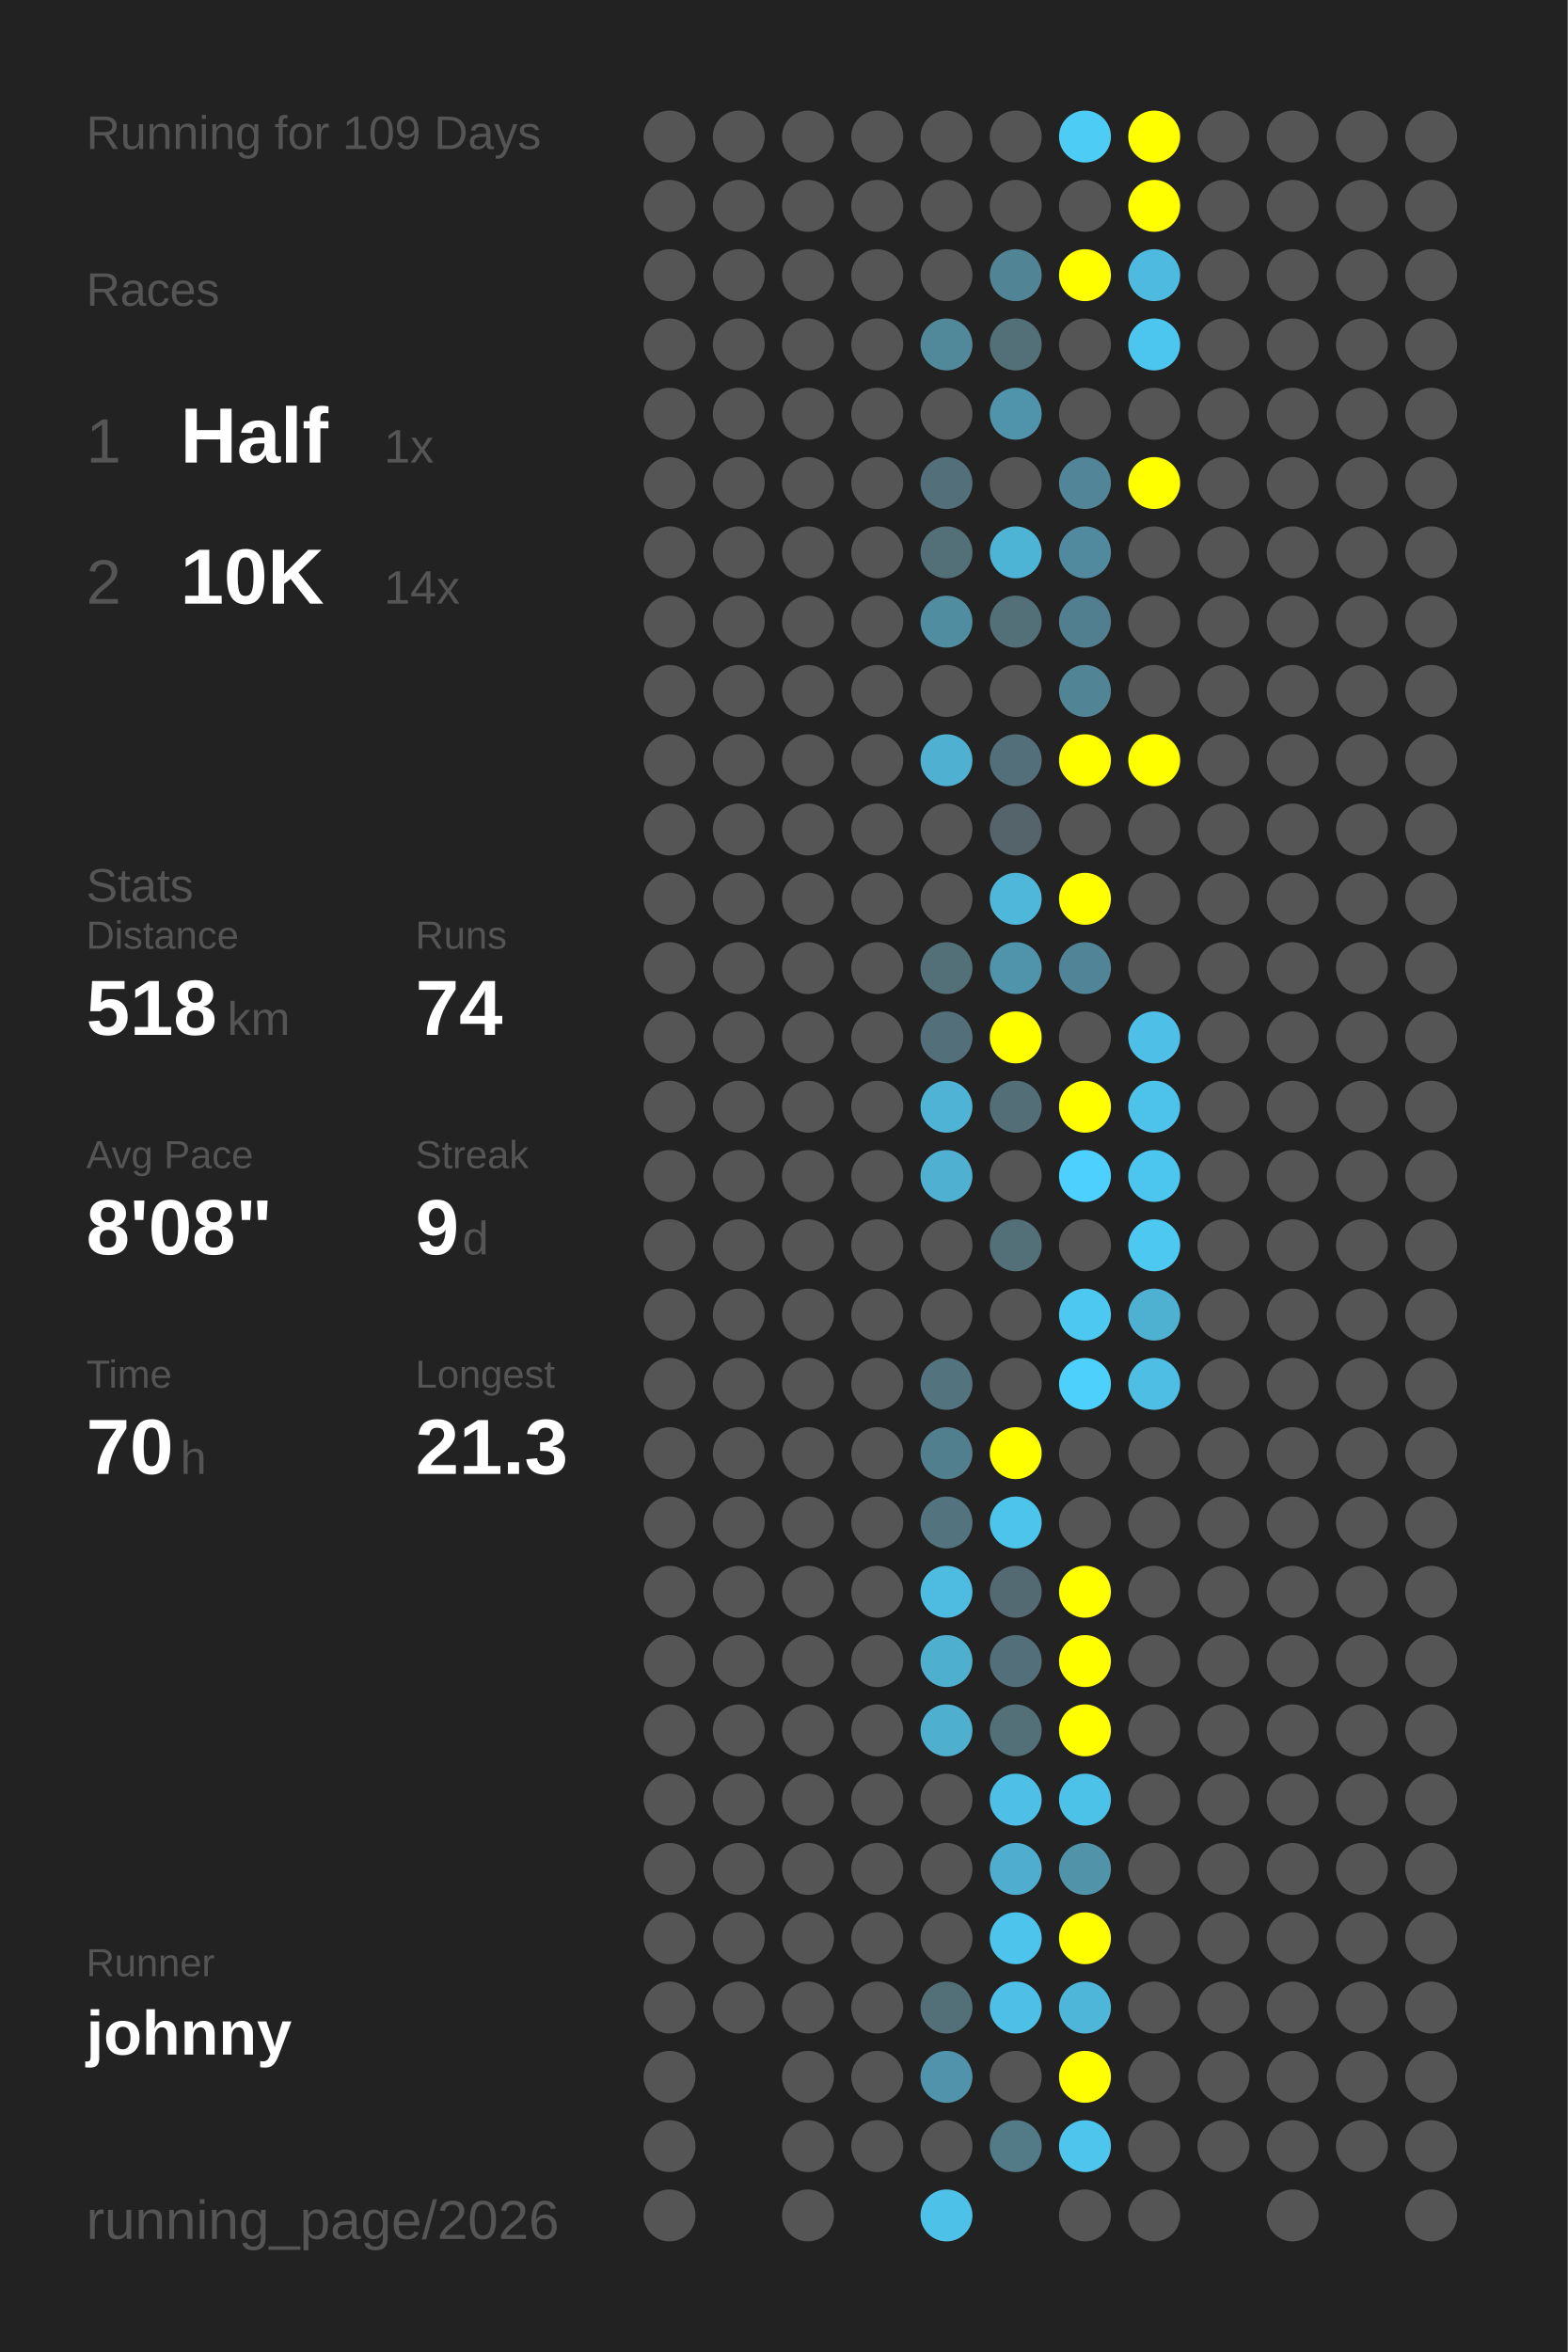
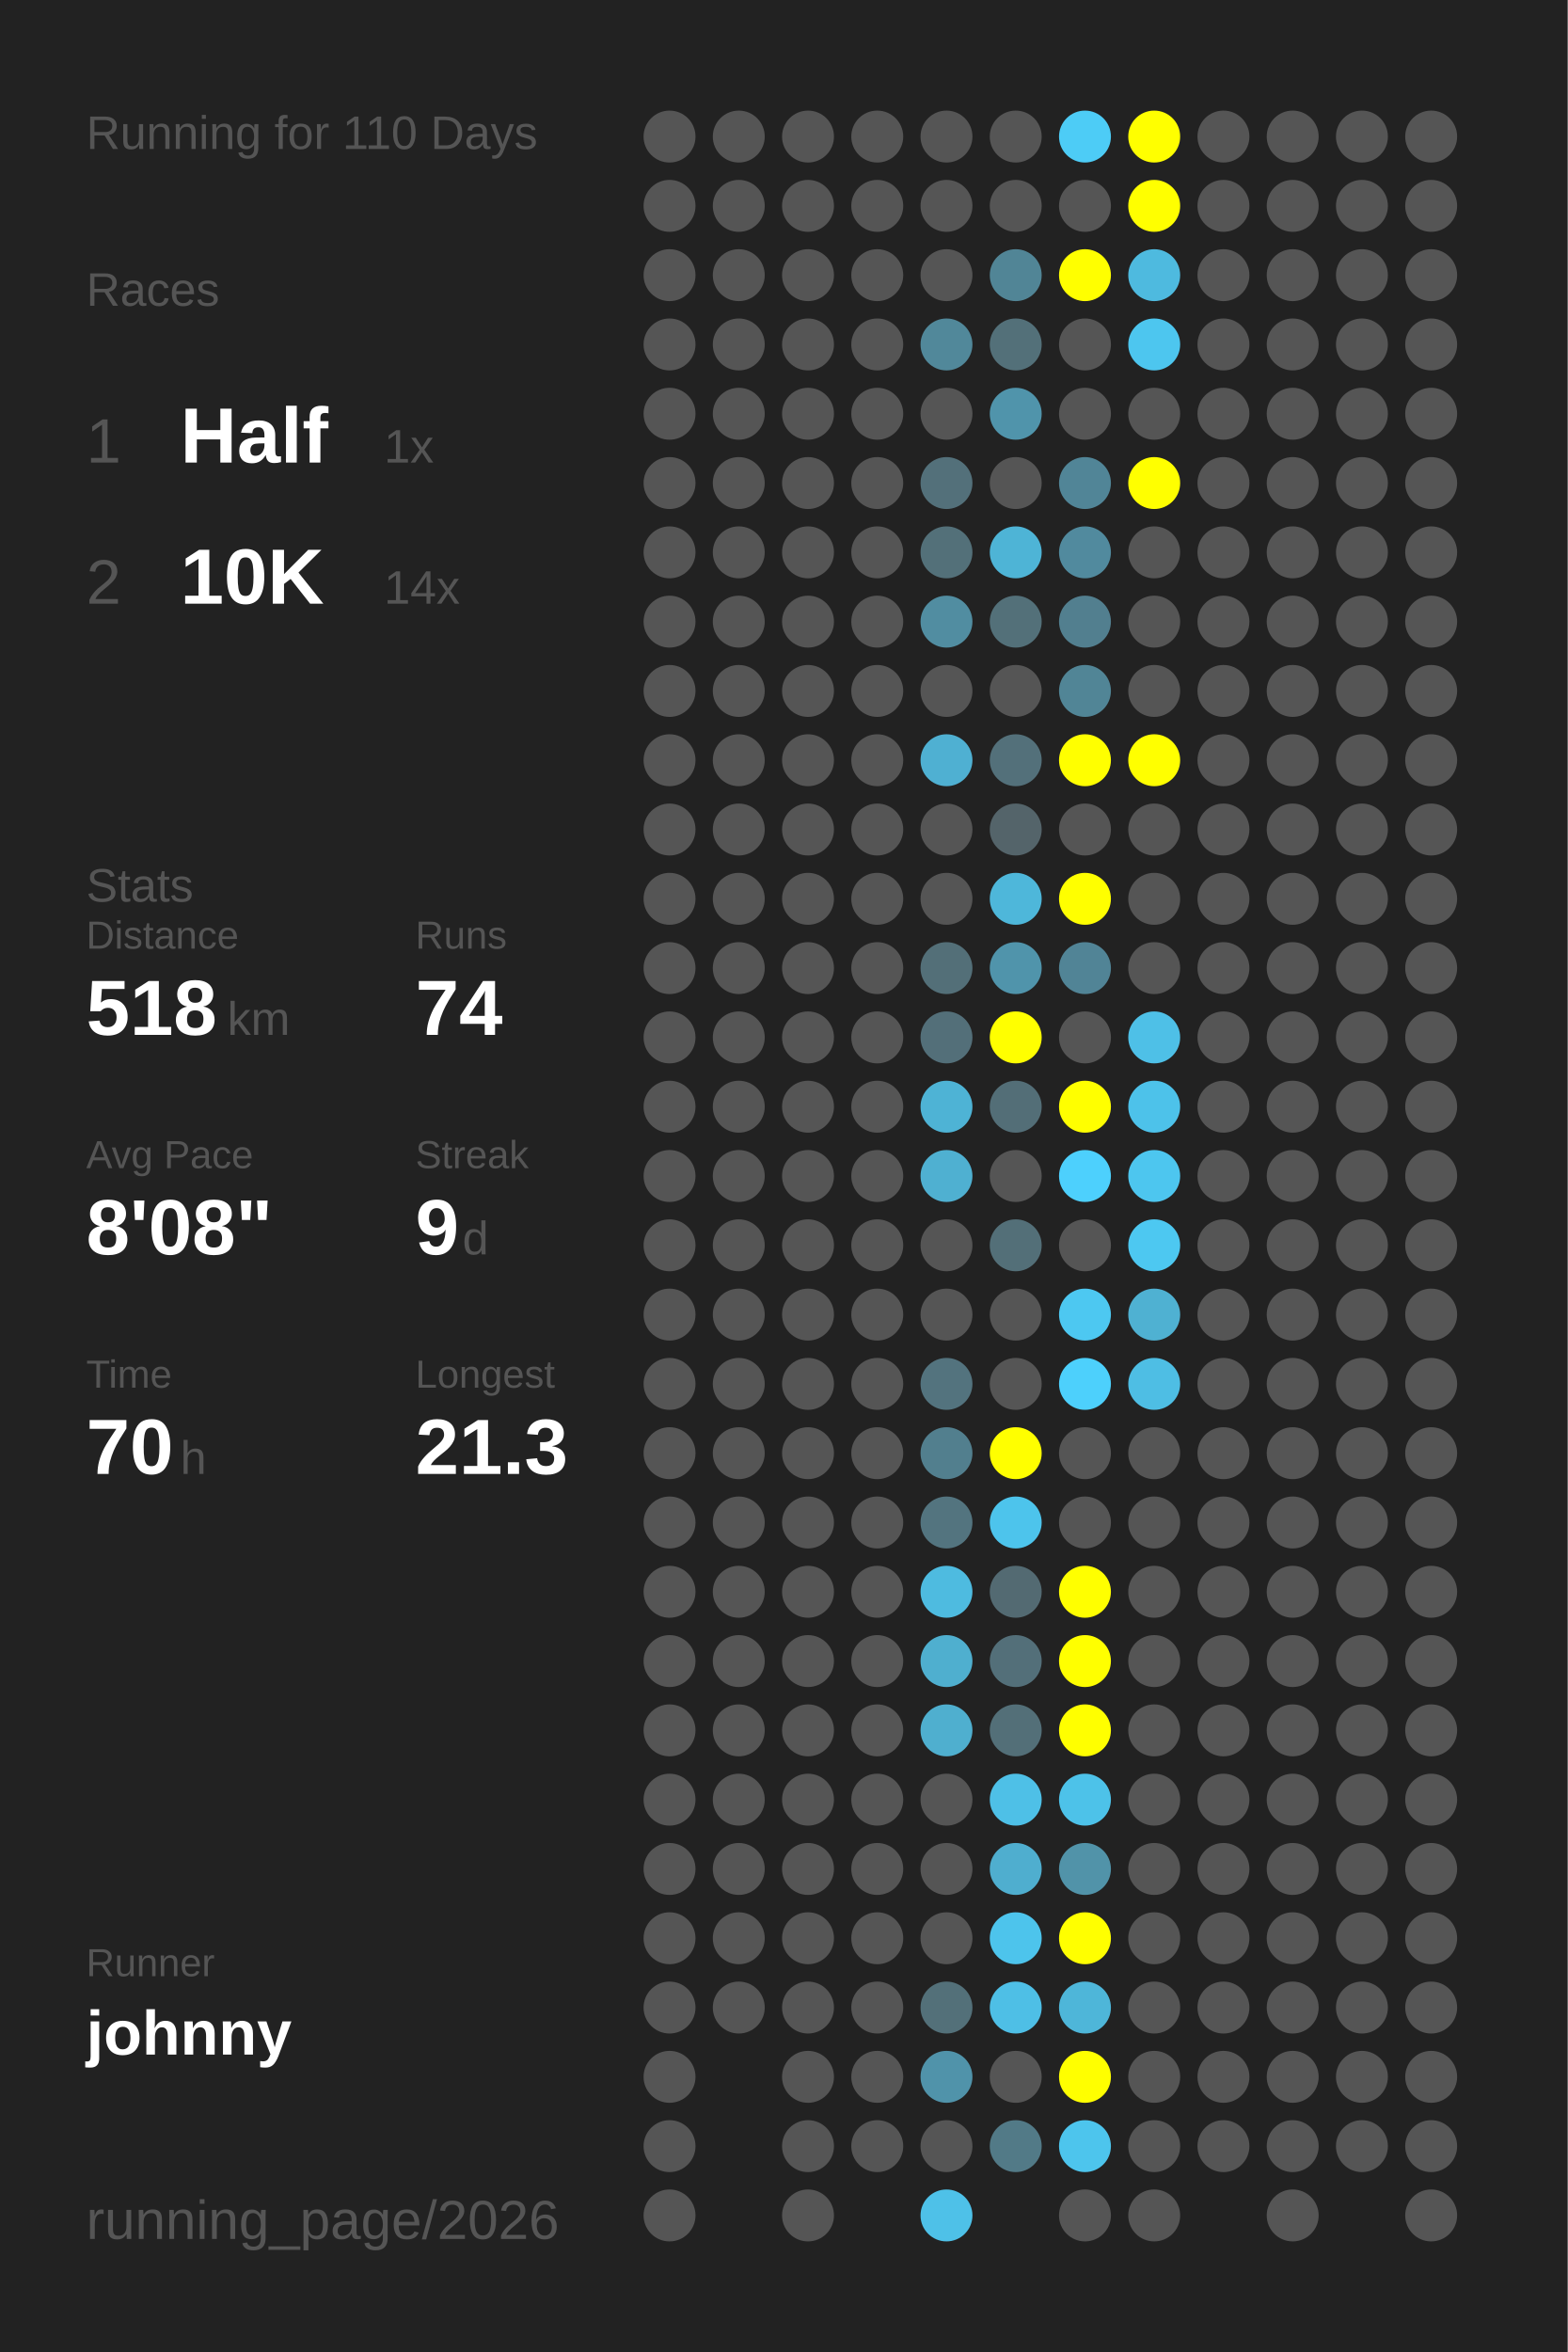
<svg xmlns="http://www.w3.org/2000/svg" baseProfile="full" height="300mm" version="1.1" viewBox="0,0,200,300" width="200mm">
  <defs />
  <rect fill="#222222" height="300" width="200" x="0" y="0" />
-   <text fill="#555555" style="font-size:6px; font-family:Arial;" x="11" y="19">Running for 109 Days</text>
+   <text fill="#555555" style="font-size:6px; font-family:Arial;" x="11" y="19">Running for 110 Days</text>
  <text fill="#555555" style="font-size:6px; font-family:Arial;" x="11" y="39">Races</text>
  <text fill="#555555" style="font-size:8px; font-family:Arial;" x="11" y="59">1</text>
  <text fill="#FFFFFF" style="font-size:10px; font-family:Arial; font-weight:bold;" x="23" y="59">Half</text>
  <text fill="#555555" style="font-size:6px; font-family:Arial;" x="49" y="59">1x</text>
  <text fill="#555555" style="font-size:8px; font-family:Arial;" x="11" y="77">2</text>
  <text fill="#FFFFFF" style="font-size:10px; font-family:Arial; font-weight:bold;" x="23" y="77">10K</text>
  <text fill="#555555" style="font-size:6px; font-family:Arial;" x="49" y="77">14x</text>
  <text fill="#555555" style="font-size:6px; font-family:Arial;" x="11" y="115">Stats</text>
  <text fill="#555555" style="font-size:5px; font-family:Arial;" x="11" y="121">Distance</text>
  <text fill="#FFFFFF" style="font-size:10px; font-family:Arial; font-weight:bold;" x="11" y="132">518</text>
  <text fill="#555555" style="font-size:6px; font-family:Arial;" x="29" y="132">km</text>
  <text fill="#555555" style="font-size:5px; font-family:Arial;" x="53" y="121">Runs</text>
  <text fill="#FFFFFF" style="font-size:10px; font-family:Arial; font-weight:bold;" x="53" y="132">74</text>
  <text fill="#555555" style="font-size:5px; font-family:Arial;" x="11" y="149">Avg Pace</text>
  <text fill="#FFFFFF" style="font-size:10px; font-family:Arial; font-weight:bold;" x="11" y="160">8'08"</text>
  <text fill="#555555" style="font-size:5px; font-family:Arial;" x="53" y="149">Streak</text>
  <text fill="#FFFFFF" style="font-size:10px; font-family:Arial; font-weight:bold;" x="53" y="160">9</text>
  <text fill="#555555" style="font-size:6px; font-family:Arial;" x="59" y="160">d</text>
  <text fill="#555555" style="font-size:5px; font-family:Arial;" x="11" y="177">Time</text>
  <text fill="#FFFFFF" style="font-size:10px; font-family:Arial; font-weight:bold;" x="11" y="188">70</text>
  <text fill="#555555" style="font-size:6px; font-family:Arial;" x="23" y="188">h</text>
  <text fill="#555555" style="font-size:5px; font-family:Arial;" x="53" y="177">Longest</text>
  <text fill="#FFFFFF" style="font-size:10px; font-family:Arial; font-weight:bold;" x="53" y="188">21.3</text>
  <text fill="#555555" style="font-size:5px; font-family:Arial;" x="11" y="252.065">Runner</text>
  <text fill="#FFFFFF" style="font-size:8px; font-family:Arial; font-weight:bold;" x="11" y="262.065">johnny</text>
  <text fill="#555555" style="font-size:7px; font-family:Arial;" x="11" y="285.581">running_page/2026</text>
  <circle cx="85.417" cy="17.419" fill="#555555" r="3.312" />
  <circle cx="85.417" cy="26.258" fill="#555555" r="3.312" />
  <circle cx="85.417" cy="35.097" fill="#555555" r="3.312" />
  <circle cx="85.417" cy="43.935" fill="#555555" r="3.312" />
  <circle cx="85.417" cy="52.774" fill="#555555" r="3.312" />
  <circle cx="85.417" cy="61.613" fill="#555555" r="3.312" />
  <circle cx="85.417" cy="70.452" fill="#555555" r="3.312" />
  <circle cx="85.417" cy="79.29" fill="#555555" r="3.312" />
  <circle cx="85.417" cy="88.129" fill="#555555" r="3.312" />
  <circle cx="85.417" cy="96.968" fill="#555555" r="3.312" />
  <circle cx="85.417" cy="105.806" fill="#555555" r="3.312" />
  <circle cx="85.417" cy="114.645" fill="#555555" r="3.312" />
  <circle cx="85.417" cy="123.484" fill="#555555" r="3.312" />
  <circle cx="85.417" cy="132.323" fill="#555555" r="3.312" />
  <circle cx="85.417" cy="141.161" fill="#555555" r="3.312" />
  <circle cx="85.417" cy="150" fill="#555555" r="3.312" />
  <circle cx="85.417" cy="158.839" fill="#555555" r="3.312" />
  <circle cx="85.417" cy="167.677" fill="#555555" r="3.312" />
  <circle cx="85.417" cy="176.516" fill="#555555" r="3.312" />
  <circle cx="85.417" cy="185.355" fill="#555555" r="3.312" />
  <circle cx="85.417" cy="194.194" fill="#555555" r="3.312" />
  <circle cx="85.417" cy="203.032" fill="#555555" r="3.312" />
  <circle cx="85.417" cy="211.871" fill="#555555" r="3.312" />
  <circle cx="85.417" cy="220.71" fill="#555555" r="3.312" />
  <circle cx="85.417" cy="229.548" fill="#555555" r="3.312" />
  <circle cx="85.417" cy="238.387" fill="#555555" r="3.312" />
  <circle cx="85.417" cy="247.226" fill="#555555" r="3.312" />
  <circle cx="85.417" cy="256.065" fill="#555555" r="3.312" />
  <circle cx="85.417" cy="264.903" fill="#555555" r="3.312" />
  <circle cx="85.417" cy="273.742" fill="#555555" r="3.312" />
  <circle cx="85.417" cy="282.581" fill="#555555" r="3.312" />
  <circle cx="94.25" cy="17.419" fill="#555555" r="3.312" />
  <circle cx="94.25" cy="26.258" fill="#555555" r="3.312" />
  <circle cx="94.25" cy="35.097" fill="#555555" r="3.312" />
  <circle cx="94.25" cy="43.935" fill="#555555" r="3.312" />
  <circle cx="94.25" cy="52.774" fill="#555555" r="3.312" />
  <circle cx="94.25" cy="61.613" fill="#555555" r="3.312" />
  <circle cx="94.25" cy="70.452" fill="#555555" r="3.312" />
  <circle cx="94.25" cy="79.29" fill="#555555" r="3.312" />
  <circle cx="94.25" cy="88.129" fill="#555555" r="3.312" />
  <circle cx="94.25" cy="96.968" fill="#555555" r="3.312" />
  <circle cx="94.25" cy="105.806" fill="#555555" r="3.312" />
  <circle cx="94.25" cy="114.645" fill="#555555" r="3.312" />
  <circle cx="94.25" cy="123.484" fill="#555555" r="3.312" />
  <circle cx="94.25" cy="132.323" fill="#555555" r="3.312" />
  <circle cx="94.25" cy="141.161" fill="#555555" r="3.312" />
  <circle cx="94.25" cy="150" fill="#555555" r="3.312" />
  <circle cx="94.25" cy="158.839" fill="#555555" r="3.312" />
  <circle cx="94.25" cy="167.677" fill="#555555" r="3.312" />
  <circle cx="94.25" cy="176.516" fill="#555555" r="3.312" />
  <circle cx="94.25" cy="185.355" fill="#555555" r="3.312" />
  <circle cx="94.25" cy="194.194" fill="#555555" r="3.312" />
  <circle cx="94.25" cy="203.032" fill="#555555" r="3.312" />
  <circle cx="94.25" cy="211.871" fill="#555555" r="3.312" />
  <circle cx="94.25" cy="220.71" fill="#555555" r="3.312" />
  <circle cx="94.25" cy="229.548" fill="#555555" r="3.312" />
  <circle cx="94.25" cy="238.387" fill="#555555" r="3.312" />
  <circle cx="94.25" cy="247.226" fill="#555555" r="3.312" />
  <circle cx="94.25" cy="256.065" fill="#555555" r="3.312" />
  <circle cx="103.083" cy="17.419" fill="#555555" r="3.312" />
  <circle cx="103.083" cy="26.258" fill="#555555" r="3.312" />
  <circle cx="103.083" cy="35.097" fill="#555555" r="3.312" />
  <circle cx="103.083" cy="43.935" fill="#555555" r="3.312" />
  <circle cx="103.083" cy="52.774" fill="#555555" r="3.312" />
  <circle cx="103.083" cy="61.613" fill="#555555" r="3.312" />
  <circle cx="103.083" cy="70.452" fill="#555555" r="3.312" />
  <circle cx="103.083" cy="79.29" fill="#555555" r="3.312" />
  <circle cx="103.083" cy="88.129" fill="#555555" r="3.312" />
  <circle cx="103.083" cy="96.968" fill="#555555" r="3.312" />
  <circle cx="103.083" cy="105.806" fill="#555555" r="3.312" />
  <circle cx="103.083" cy="114.645" fill="#555555" r="3.312" />
  <circle cx="103.083" cy="123.484" fill="#555555" r="3.312" />
  <circle cx="103.083" cy="132.323" fill="#555555" r="3.312" />
  <circle cx="103.083" cy="141.161" fill="#555555" r="3.312" />
  <circle cx="103.083" cy="150" fill="#555555" r="3.312" />
  <circle cx="103.083" cy="158.839" fill="#555555" r="3.312" />
  <circle cx="103.083" cy="167.677" fill="#555555" r="3.312" />
  <circle cx="103.083" cy="176.516" fill="#555555" r="3.312" />
  <circle cx="103.083" cy="185.355" fill="#555555" r="3.312" />
  <circle cx="103.083" cy="194.194" fill="#555555" r="3.312" />
  <circle cx="103.083" cy="203.032" fill="#555555" r="3.312" />
  <circle cx="103.083" cy="211.871" fill="#555555" r="3.312" />
  <circle cx="103.083" cy="220.71" fill="#555555" r="3.312" />
  <circle cx="103.083" cy="229.548" fill="#555555" r="3.312" />
  <circle cx="103.083" cy="238.387" fill="#555555" r="3.312" />
  <circle cx="103.083" cy="247.226" fill="#555555" r="3.312" />
  <circle cx="103.083" cy="256.065" fill="#555555" r="3.312" />
  <circle cx="103.083" cy="264.903" fill="#555555" r="3.312" />
  <circle cx="103.083" cy="273.742" fill="#555555" r="3.312" />
  <circle cx="103.083" cy="282.581" fill="#555555" r="3.312" />
  <circle cx="111.917" cy="17.419" fill="#555555" r="3.312" />
  <circle cx="111.917" cy="26.258" fill="#555555" r="3.312" />
  <circle cx="111.917" cy="35.097" fill="#555555" r="3.312" />
  <circle cx="111.917" cy="43.935" fill="#555555" r="3.312" />
  <circle cx="111.917" cy="52.774" fill="#555555" r="3.312" />
  <circle cx="111.917" cy="61.613" fill="#555555" r="3.312" />
  <circle cx="111.917" cy="70.452" fill="#555555" r="3.312" />
  <circle cx="111.917" cy="79.29" fill="#555555" r="3.312" />
  <circle cx="111.917" cy="88.129" fill="#555555" r="3.312" />
  <circle cx="111.917" cy="96.968" fill="#555555" r="3.312" />
  <circle cx="111.917" cy="105.806" fill="#555555" r="3.312" />
  <circle cx="111.917" cy="114.645" fill="#555555" r="3.312" />
  <circle cx="111.917" cy="123.484" fill="#555555" r="3.312" />
  <circle cx="111.917" cy="132.323" fill="#555555" r="3.312" />
  <circle cx="111.917" cy="141.161" fill="#555555" r="3.312" />
  <circle cx="111.917" cy="150" fill="#555555" r="3.312" />
  <circle cx="111.917" cy="158.839" fill="#555555" r="3.312" />
  <circle cx="111.917" cy="167.677" fill="#555555" r="3.312" />
  <circle cx="111.917" cy="176.516" fill="#555555" r="3.312" />
  <circle cx="111.917" cy="185.355" fill="#555555" r="3.312" />
  <circle cx="111.917" cy="194.194" fill="#555555" r="3.312" />
  <circle cx="111.917" cy="203.032" fill="#555555" r="3.312" />
  <circle cx="111.917" cy="211.871" fill="#555555" r="3.312" />
  <circle cx="111.917" cy="220.71" fill="#555555" r="3.312" />
  <circle cx="111.917" cy="229.548" fill="#555555" r="3.312" />
  <circle cx="111.917" cy="238.387" fill="#555555" r="3.312" />
  <circle cx="111.917" cy="247.226" fill="#555555" r="3.312" />
  <circle cx="111.917" cy="256.065" fill="#555555" r="3.312" />
  <circle cx="111.917" cy="264.903" fill="#555555" r="3.312" />
  <circle cx="111.917" cy="273.742" fill="#555555" r="3.312" />
  <circle cx="120.75" cy="17.419" fill="#555555" r="3.312" />
  <circle cx="120.75" cy="26.258" fill="#555555" r="3.312" />
  <circle cx="120.75" cy="35.097" fill="#555555" r="3.312" />
  <circle cx="120.75" cy="43.935" fill="#51889a" r="3.312" />
  <circle cx="120.75" cy="52.774" fill="#555555" r="3.312" />
  <circle cx="120.75" cy="61.613" fill="#53707a" r="3.312" />
  <circle cx="120.75" cy="70.452" fill="#537079" r="3.312" />
  <circle cx="120.75" cy="79.29" fill="#518da1" r="3.312" />
  <circle cx="120.75" cy="88.129" fill="#555555" r="3.312" />
  <circle cx="120.75" cy="96.968" fill="#4fb0d2" r="3.312" />
  <circle cx="120.75" cy="105.806" fill="#555555" r="3.312" />
  <circle cx="120.75" cy="114.645" fill="#555555" r="3.312" />
  <circle cx="120.75" cy="123.484" fill="#536f78" r="3.312" />
  <circle cx="120.75" cy="132.323" fill="#536f79" r="3.312" />
  <circle cx="120.75" cy="141.161" fill="#4eb3d5" r="3.312" />
  <circle cx="120.75" cy="150" fill="#4fb0d1" r="3.312" />
  <circle cx="120.75" cy="158.839" fill="#555555" r="3.312" />
  <circle cx="120.75" cy="167.677" fill="#555555" r="3.312" />
  <circle cx="120.75" cy="176.516" fill="#53737e" r="3.312" />
  <circle cx="120.75" cy="185.355" fill="#527f8e" r="3.312" />
  <circle cx="120.75" cy="194.194" fill="#53747f" r="3.312" />
  <circle cx="120.75" cy="203.032" fill="#4ebbe0" r="3.312" />
  <circle cx="120.75" cy="211.871" fill="#4fafcf" r="3.312" />
  <circle cx="120.75" cy="220.71" fill="#4fafcf" r="3.312" />
  <circle cx="120.75" cy="229.548" fill="#555555" r="3.312" />
  <circle cx="120.75" cy="238.387" fill="#555555" r="3.312" />
  <circle cx="120.75" cy="247.226" fill="#555555" r="3.312" />
  <circle cx="120.75" cy="256.065" fill="#537079" r="3.312" />
  <circle cx="120.75" cy="264.903" fill="#5093aa" r="3.312" />
  <circle cx="120.75" cy="273.742" fill="#555555" r="3.312" />
  <circle cx="120.75" cy="282.581" fill="#4ec1e8" r="3.312" />
  <circle cx="129.583" cy="17.419" fill="#555555" r="3.312" />
  <circle cx="129.583" cy="26.258" fill="#555555" r="3.312" />
  <circle cx="129.583" cy="35.097" fill="#518596" r="3.312" />
  <circle cx="129.583" cy="43.935" fill="#537079" r="3.312" />
  <circle cx="129.583" cy="52.774" fill="#5094ab" r="3.312" />
  <circle cx="129.583" cy="61.613" fill="#555555" r="3.312" />
  <circle cx="129.583" cy="70.452" fill="#4eb4d6" r="3.312" />
  <circle cx="129.583" cy="79.29" fill="#537079" r="3.312" />
  <circle cx="129.583" cy="88.129" fill="#555555" r="3.312" />
  <circle cx="129.583" cy="96.968" fill="#53707a" r="3.312" />
  <circle cx="129.583" cy="105.806" fill="#54646a" r="3.312" />
  <circle cx="129.583" cy="114.645" fill="#4eb7da" r="3.312" />
  <circle cx="129.583" cy="123.484" fill="#5094ab" r="3.312" />
  <circle cx="129.583" cy="132.323" fill="#FFFF00" r="3.312" />
  <circle cx="129.583" cy="141.161" fill="#536e77" r="3.312" />
  <circle cx="129.583" cy="150" fill="#555555" r="3.312" />
  <circle cx="129.583" cy="158.839" fill="#536f78" r="3.312" />
  <circle cx="129.583" cy="167.677" fill="#555555" r="3.312" />
  <circle cx="129.583" cy="176.516" fill="#555555" r="3.312" />
  <circle cx="129.583" cy="185.355" fill="#FFFF00" r="3.312" />
  <circle cx="129.583" cy="194.194" fill="#4dc4ec" r="3.312" />
  <circle cx="129.583" cy="203.032" fill="#536a72" r="3.312" />
  <circle cx="129.583" cy="211.871" fill="#536f79" r="3.312" />
  <circle cx="129.583" cy="220.71" fill="#536f78" r="3.312" />
  <circle cx="129.583" cy="229.548" fill="#4ec0e7" r="3.312" />
  <circle cx="129.583" cy="238.387" fill="#4faecf" r="3.312" />
  <circle cx="129.583" cy="247.226" fill="#4dc4ec" r="3.312" />
  <circle cx="129.583" cy="256.065" fill="#4ebfe6" r="3.312" />
  <circle cx="129.583" cy="264.903" fill="#555555" r="3.312" />
  <circle cx="129.583" cy="273.742" fill="#527a87" r="3.312" />
  <circle cx="138.417" cy="17.419" fill="#4dccf6" r="3.312" />
  <circle cx="138.417" cy="26.258" fill="#555555" r="3.312" />
  <circle cx="138.417" cy="35.097" fill="#FFFF00" r="3.312" />
  <circle cx="138.417" cy="43.935" fill="#555555" r="3.312" />
  <circle cx="138.417" cy="52.774" fill="#555555" r="3.312" />
  <circle cx="138.417" cy="61.613" fill="#518597" r="3.312" />
  <circle cx="138.417" cy="70.452" fill="#518a9e" r="3.312" />
  <circle cx="138.417" cy="79.29" fill="#527f8f" r="3.312" />
  <circle cx="138.417" cy="88.129" fill="#518596" r="3.312" />
  <circle cx="138.417" cy="96.968" fill="#FFFF00" r="3.312" />
  <circle cx="138.417" cy="105.806" fill="#555555" r="3.312" />
  <circle cx="138.417" cy="114.645" fill="#FFFF00" r="3.312" />
  <circle cx="138.417" cy="123.484" fill="#518496" r="3.312" />
  <circle cx="138.417" cy="132.323" fill="#555555" r="3.312" />
  <circle cx="138.417" cy="141.161" fill="#FFFF00" r="3.312" />
  <circle cx="138.417" cy="150" fill="#4dd0fd" r="3.312" />
  <circle cx="138.417" cy="158.839" fill="#555555" r="3.312" />
  <circle cx="138.417" cy="167.677" fill="#4dc8f1" r="3.312" />
  <circle cx="138.417" cy="176.516" fill="#4dd0fc" r="3.312" />
  <circle cx="138.417" cy="185.355" fill="#555555" r="3.312" />
  <circle cx="138.417" cy="194.194" fill="#555555" r="3.312" />
  <circle cx="138.417" cy="203.032" fill="#FFFF00" r="3.312" />
  <circle cx="138.417" cy="211.871" fill="#FFFF00" r="3.312" />
  <circle cx="138.417" cy="220.71" fill="#FFFF00" r="3.312" />
  <circle cx="138.417" cy="229.548" fill="#4dc2e9" r="3.312" />
  <circle cx="138.417" cy="238.387" fill="#5193a9" r="3.312" />
  <circle cx="138.417" cy="247.226" fill="#FFFF00" r="3.312" />
  <circle cx="138.417" cy="256.065" fill="#4eb6d9" r="3.312" />
  <circle cx="138.417" cy="264.903" fill="#FFFF00" r="3.312" />
  <circle cx="138.417" cy="273.742" fill="#4dc5ed" r="3.312" />
  <circle cx="138.417" cy="282.581" fill="#555555" r="3.312" />
  <circle cx="147.25" cy="17.419" fill="#FFFF00" r="3.312" />
  <circle cx="147.25" cy="26.258" fill="#FFFF00" r="3.312" />
  <circle cx="147.25" cy="35.097" fill="#4ebadf" r="3.312" />
  <circle cx="147.25" cy="43.935" fill="#4dc6ef" r="3.312" />
  <circle cx="147.25" cy="52.774" fill="#555555" r="3.312" />
  <circle cx="147.25" cy="61.613" fill="#FFFF00" r="3.312" />
  <circle cx="147.25" cy="70.452" fill="#555555" r="3.312" />
  <circle cx="147.25" cy="79.29" fill="#555555" r="3.312" />
  <circle cx="147.25" cy="88.129" fill="#555555" r="3.312" />
  <circle cx="147.25" cy="96.968" fill="#FFFF00" r="3.312" />
  <circle cx="147.25" cy="105.806" fill="#555555" r="3.312" />
  <circle cx="147.25" cy="114.645" fill="#555555" r="3.312" />
  <circle cx="147.25" cy="123.484" fill="#555555" r="3.312" />
  <circle cx="147.25" cy="132.323" fill="#4ec0e7" r="3.312" />
  <circle cx="147.25" cy="141.161" fill="#4dc2ea" r="3.312" />
  <circle cx="147.25" cy="150" fill="#4dc6ef" r="3.312" />
  <circle cx="147.25" cy="158.839" fill="#4dc8f1" r="3.312" />
  <circle cx="147.25" cy="167.677" fill="#4fb1d2" r="3.312" />
  <circle cx="147.25" cy="176.516" fill="#4ebee4" r="3.312" />
  <circle cx="147.25" cy="185.355" fill="#555555" r="3.312" />
  <circle cx="147.25" cy="194.194" fill="#555555" r="3.312" />
  <circle cx="147.25" cy="203.032" fill="#555555" r="3.312" />
  <circle cx="147.25" cy="211.871" fill="#555555" r="3.312" />
  <circle cx="147.25" cy="220.71" fill="#555555" r="3.312" />
  <circle cx="147.25" cy="229.548" fill="#555555" r="3.312" />
  <circle cx="147.25" cy="238.387" fill="#555555" r="3.312" />
  <circle cx="147.25" cy="247.226" fill="#555555" r="3.312" />
  <circle cx="147.25" cy="256.065" fill="#555555" r="3.312" />
  <circle cx="147.25" cy="264.903" fill="#555555" r="3.312" />
  <circle cx="147.25" cy="273.742" fill="#555555" r="3.312" />
  <circle cx="147.25" cy="282.581" fill="#555555" r="3.312" />
  <circle cx="156.083" cy="17.419" fill="#555555" r="3.312" />
  <circle cx="156.083" cy="26.258" fill="#555555" r="3.312" />
  <circle cx="156.083" cy="35.097" fill="#555555" r="3.312" />
  <circle cx="156.083" cy="43.935" fill="#555555" r="3.312" />
  <circle cx="156.083" cy="52.774" fill="#555555" r="3.312" />
  <circle cx="156.083" cy="61.613" fill="#555555" r="3.312" />
  <circle cx="156.083" cy="70.452" fill="#555555" r="3.312" />
  <circle cx="156.083" cy="79.29" fill="#555555" r="3.312" />
  <circle cx="156.083" cy="88.129" fill="#555555" r="3.312" />
  <circle cx="156.083" cy="96.968" fill="#555555" r="3.312" />
  <circle cx="156.083" cy="105.806" fill="#555555" r="3.312" />
  <circle cx="156.083" cy="114.645" fill="#555555" r="3.312" />
  <circle cx="156.083" cy="123.484" fill="#555555" r="3.312" />
  <circle cx="156.083" cy="132.323" fill="#555555" r="3.312" />
  <circle cx="156.083" cy="141.161" fill="#555555" r="3.312" />
  <circle cx="156.083" cy="150" fill="#555555" r="3.312" />
  <circle cx="156.083" cy="158.839" fill="#555555" r="3.312" />
  <circle cx="156.083" cy="167.677" fill="#555555" r="3.312" />
  <circle cx="156.083" cy="176.516" fill="#555555" r="3.312" />
  <circle cx="156.083" cy="185.355" fill="#555555" r="3.312" />
  <circle cx="156.083" cy="194.194" fill="#555555" r="3.312" />
  <circle cx="156.083" cy="203.032" fill="#555555" r="3.312" />
  <circle cx="156.083" cy="211.871" fill="#555555" r="3.312" />
  <circle cx="156.083" cy="220.71" fill="#555555" r="3.312" />
  <circle cx="156.083" cy="229.548" fill="#555555" r="3.312" />
  <circle cx="156.083" cy="238.387" fill="#555555" r="3.312" />
  <circle cx="156.083" cy="247.226" fill="#555555" r="3.312" />
  <circle cx="156.083" cy="256.065" fill="#555555" r="3.312" />
  <circle cx="156.083" cy="264.903" fill="#555555" r="3.312" />
  <circle cx="156.083" cy="273.742" fill="#555555" r="3.312" />
  <circle cx="164.917" cy="17.419" fill="#555555" r="3.312" />
  <circle cx="164.917" cy="26.258" fill="#555555" r="3.312" />
  <circle cx="164.917" cy="35.097" fill="#555555" r="3.312" />
  <circle cx="164.917" cy="43.935" fill="#555555" r="3.312" />
  <circle cx="164.917" cy="52.774" fill="#555555" r="3.312" />
  <circle cx="164.917" cy="61.613" fill="#555555" r="3.312" />
  <circle cx="164.917" cy="70.452" fill="#555555" r="3.312" />
  <circle cx="164.917" cy="79.29" fill="#555555" r="3.312" />
  <circle cx="164.917" cy="88.129" fill="#555555" r="3.312" />
  <circle cx="164.917" cy="96.968" fill="#555555" r="3.312" />
  <circle cx="164.917" cy="105.806" fill="#555555" r="3.312" />
  <circle cx="164.917" cy="114.645" fill="#555555" r="3.312" />
  <circle cx="164.917" cy="123.484" fill="#555555" r="3.312" />
  <circle cx="164.917" cy="132.323" fill="#555555" r="3.312" />
  <circle cx="164.917" cy="141.161" fill="#555555" r="3.312" />
  <circle cx="164.917" cy="150" fill="#555555" r="3.312" />
  <circle cx="164.917" cy="158.839" fill="#555555" r="3.312" />
  <circle cx="164.917" cy="167.677" fill="#555555" r="3.312" />
  <circle cx="164.917" cy="176.516" fill="#555555" r="3.312" />
  <circle cx="164.917" cy="185.355" fill="#555555" r="3.312" />
  <circle cx="164.917" cy="194.194" fill="#555555" r="3.312" />
  <circle cx="164.917" cy="203.032" fill="#555555" r="3.312" />
  <circle cx="164.917" cy="211.871" fill="#555555" r="3.312" />
  <circle cx="164.917" cy="220.71" fill="#555555" r="3.312" />
  <circle cx="164.917" cy="229.548" fill="#555555" r="3.312" />
  <circle cx="164.917" cy="238.387" fill="#555555" r="3.312" />
  <circle cx="164.917" cy="247.226" fill="#555555" r="3.312" />
  <circle cx="164.917" cy="256.065" fill="#555555" r="3.312" />
  <circle cx="164.917" cy="264.903" fill="#555555" r="3.312" />
  <circle cx="164.917" cy="273.742" fill="#555555" r="3.312" />
  <circle cx="164.917" cy="282.581" fill="#555555" r="3.312" />
  <circle cx="173.75" cy="17.419" fill="#555555" r="3.312" />
  <circle cx="173.75" cy="26.258" fill="#555555" r="3.312" />
  <circle cx="173.75" cy="35.097" fill="#555555" r="3.312" />
  <circle cx="173.75" cy="43.935" fill="#555555" r="3.312" />
  <circle cx="173.75" cy="52.774" fill="#555555" r="3.312" />
  <circle cx="173.75" cy="61.613" fill="#555555" r="3.312" />
  <circle cx="173.75" cy="70.452" fill="#555555" r="3.312" />
  <circle cx="173.75" cy="79.29" fill="#555555" r="3.312" />
  <circle cx="173.75" cy="88.129" fill="#555555" r="3.312" />
  <circle cx="173.75" cy="96.968" fill="#555555" r="3.312" />
  <circle cx="173.75" cy="105.806" fill="#555555" r="3.312" />
  <circle cx="173.75" cy="114.645" fill="#555555" r="3.312" />
  <circle cx="173.75" cy="123.484" fill="#555555" r="3.312" />
  <circle cx="173.75" cy="132.323" fill="#555555" r="3.312" />
  <circle cx="173.75" cy="141.161" fill="#555555" r="3.312" />
  <circle cx="173.75" cy="150" fill="#555555" r="3.312" />
  <circle cx="173.75" cy="158.839" fill="#555555" r="3.312" />
  <circle cx="173.75" cy="167.677" fill="#555555" r="3.312" />
  <circle cx="173.75" cy="176.516" fill="#555555" r="3.312" />
  <circle cx="173.75" cy="185.355" fill="#555555" r="3.312" />
  <circle cx="173.75" cy="194.194" fill="#555555" r="3.312" />
  <circle cx="173.75" cy="203.032" fill="#555555" r="3.312" />
  <circle cx="173.75" cy="211.871" fill="#555555" r="3.312" />
  <circle cx="173.75" cy="220.71" fill="#555555" r="3.312" />
  <circle cx="173.75" cy="229.548" fill="#555555" r="3.312" />
  <circle cx="173.75" cy="238.387" fill="#555555" r="3.312" />
  <circle cx="173.75" cy="247.226" fill="#555555" r="3.312" />
  <circle cx="173.75" cy="256.065" fill="#555555" r="3.312" />
  <circle cx="173.75" cy="264.903" fill="#555555" r="3.312" />
  <circle cx="173.75" cy="273.742" fill="#555555" r="3.312" />
  <circle cx="182.583" cy="17.419" fill="#555555" r="3.312" />
  <circle cx="182.583" cy="26.258" fill="#555555" r="3.312" />
  <circle cx="182.583" cy="35.097" fill="#555555" r="3.312" />
  <circle cx="182.583" cy="43.935" fill="#555555" r="3.312" />
  <circle cx="182.583" cy="52.774" fill="#555555" r="3.312" />
  <circle cx="182.583" cy="61.613" fill="#555555" r="3.312" />
  <circle cx="182.583" cy="70.452" fill="#555555" r="3.312" />
  <circle cx="182.583" cy="79.29" fill="#555555" r="3.312" />
  <circle cx="182.583" cy="88.129" fill="#555555" r="3.312" />
  <circle cx="182.583" cy="96.968" fill="#555555" r="3.312" />
  <circle cx="182.583" cy="105.806" fill="#555555" r="3.312" />
  <circle cx="182.583" cy="114.645" fill="#555555" r="3.312" />
  <circle cx="182.583" cy="123.484" fill="#555555" r="3.312" />
  <circle cx="182.583" cy="132.323" fill="#555555" r="3.312" />
  <circle cx="182.583" cy="141.161" fill="#555555" r="3.312" />
  <circle cx="182.583" cy="150" fill="#555555" r="3.312" />
  <circle cx="182.583" cy="158.839" fill="#555555" r="3.312" />
  <circle cx="182.583" cy="167.677" fill="#555555" r="3.312" />
  <circle cx="182.583" cy="176.516" fill="#555555" r="3.312" />
  <circle cx="182.583" cy="185.355" fill="#555555" r="3.312" />
  <circle cx="182.583" cy="194.194" fill="#555555" r="3.312" />
  <circle cx="182.583" cy="203.032" fill="#555555" r="3.312" />
  <circle cx="182.583" cy="211.871" fill="#555555" r="3.312" />
  <circle cx="182.583" cy="220.71" fill="#555555" r="3.312" />
  <circle cx="182.583" cy="229.548" fill="#555555" r="3.312" />
  <circle cx="182.583" cy="238.387" fill="#555555" r="3.312" />
  <circle cx="182.583" cy="247.226" fill="#555555" r="3.312" />
  <circle cx="182.583" cy="256.065" fill="#555555" r="3.312" />
  <circle cx="182.583" cy="264.903" fill="#555555" r="3.312" />
  <circle cx="182.583" cy="273.742" fill="#555555" r="3.312" />
  <circle cx="182.583" cy="282.581" fill="#555555" r="3.312" />
</svg>
